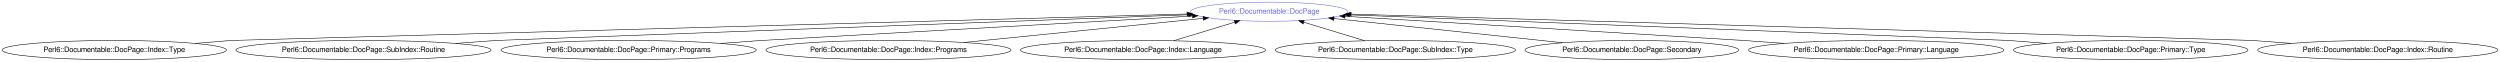
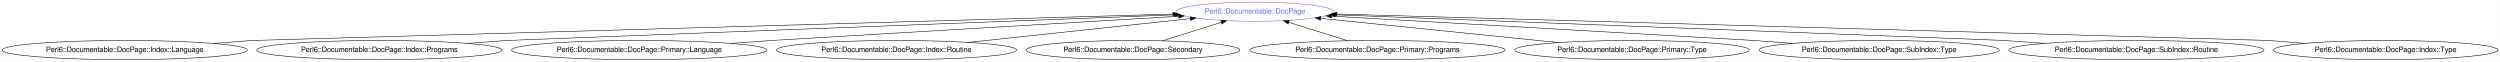
- <svg xmlns="http://www.w3.org/2000/svg" xmlns:xlink="http://www.w3.org/1999/xlink" width="4695pt" height="116pt" viewBox="0.00 0.00 4695.11 116.00">
+ <svg xmlns="http://www.w3.org/2000/svg" xmlns:xlink="http://www.w3.org/1999/xlink" width="4694pt" height="116pt" viewBox="0.00 0.00 4693.66 116.00">
  <g id="graph0" class="graph" transform="scale(1 1) rotate(0) translate(4 112)">
-     <polygon fill="#ffffff" stroke="transparent" points="-4,4 -4,-112 4691.111,-112 4691.111,4 -4,4" />
+     <polygon fill="#ffffff" stroke="transparent" points="-4,4 -4,-112 4689.661,-112 4689.661,4 -4,4" />
    <g id="node1" class="node">
      <g id="a_node1">
        <a xlink:href="/type/Perl6::Documentable::DocPage" xlink:title="Perl6::Documentable::DocPage">
-           <ellipse fill="none" stroke="#6666ff" cx="2379.581" cy="-90" rx="147.574" ry="18" />
-           <text text-anchor="middle" x="2379.581" y="-86.3" font-family="FreeSans" font-size="14.00" fill="#6666ff">Perl6::Documentable::DocPage</text>
+           <ellipse fill="none" stroke="#6666ff" cx="2352.08" cy="-90" rx="147.574" ry="18" />
+           <text text-anchor="middle" x="2352.08" y="-86.3" font-family="FreeSans" font-size="14.00" fill="#6666ff">Perl6::Documentable::DocPage</text>
        </a>
      </g>
    </g>
    <g id="node2" class="node">
      <g id="a_node2">
-         <a xlink:href="/type/Perl6::Documentable::DocPage::Index::Type" xlink:title="Perl6::Documentable::DocPage::Index::Type">
-           <ellipse fill="none" stroke="#000000" cx="210.581" cy="-18" rx="210.663" ry="18" />
-           <text text-anchor="middle" x="210.581" y="-14.3" font-family="FreeSans" font-size="14.00" fill="#000000">Perl6::Documentable::DocPage::Index::Type</text>
+         <a xlink:href="/type/Perl6::Documentable::DocPage::Index::Language" xlink:title="Perl6::Documentable::DocPage::Index::Language">
+           <ellipse fill="none" stroke="#000000" cx="230.08" cy="-18" rx="230.159" ry="18" />
+           <text text-anchor="middle" x="230.08" y="-14.3" font-family="FreeSans" font-size="14.00" fill="#000000">Perl6::Documentable::DocPage::Index::Language</text>
        </a>
      </g>
    </g>
    <g id="edge1" class="edge">
-       <path fill="none" stroke="#000000" d="M362.386,-30.477C399.897,-33.56 429.581,-36 429.581,-36 429.581,-36 1764.505,-72.967 2225.344,-85.729" />
-       <polygon fill="#000000" stroke="#000000" points="2225.308,-89.229 2235.401,-86.007 2225.502,-82.232 2225.308,-89.229" />
+       <path fill="none" stroke="#000000" d="M396.073,-30.502C436.856,-33.573 469.08,-36 469.08,-36 469.08,-36 1748.462,-72.69 2198.087,-85.584" />
+       <polygon fill="#000000" stroke="#000000" points="2198.131,-89.087 2208.228,-85.875 2198.332,-82.089 2198.131,-89.087" />
    </g>
    <g id="node3" class="node">
      <g id="a_node3">
-         <a xlink:href="/type/Perl6::Documentable::DocPage::SubIndex::Routine" xlink:title="Perl6::Documentable::DocPage::SubIndex::Routine">
-           <ellipse fill="none" stroke="#000000" cx="678.581" cy="-18" rx="239.658" ry="18" />
-           <text text-anchor="middle" x="678.581" y="-14.3" font-family="FreeSans" font-size="14.00" fill="#000000">Perl6::Documentable::DocPage::SubIndex::Routine</text>
+         <a xlink:href="/type/Perl6::Documentable::DocPage::Index::Programs" xlink:title="Perl6::Documentable::DocPage::Index::Programs">
+           <ellipse fill="none" stroke="#000000" cx="708.08" cy="-18" rx="230.159" ry="18" />
+           <text text-anchor="middle" x="708.08" y="-14.3" font-family="FreeSans" font-size="14.00" fill="#000000">Perl6::Documentable::DocPage::Index::Programs</text>
        </a>
      </g>
    </g>
    <g id="edge2" class="edge">
-       <path fill="none" stroke="#000000" d="M851.52,-30.502C894.01,-33.573 927.581,-36 927.581,-36 927.581,-36 1856.485,-70.546 2228.347,-84.376" />
-       <polygon fill="#000000" stroke="#000000" points="2228.253,-87.874 2238.377,-84.749 2228.514,-80.879 2228.253,-87.874" />
+       <path fill="none" stroke="#000000" d="M874.073,-30.502C914.856,-33.573 947.08,-36 947.08,-36 947.08,-36 1838.421,-70.258 2201.203,-84.201" />
+       <polygon fill="#000000" stroke="#000000" points="2201.127,-87.701 2211.255,-84.588 2201.396,-80.706 2201.127,-87.701" />
    </g>
    <g id="node4" class="node">
      <g id="a_node4">
-         <a xlink:href="/type/Perl6::Documentable::DocPage::Primary::Programs" xlink:title="Perl6::Documentable::DocPage::Primary::Programs">
-           <ellipse fill="none" stroke="#000000" cx="1176.581" cy="-18" rx="239.658" ry="18" />
-           <text text-anchor="middle" x="1176.581" y="-14.3" font-family="FreeSans" font-size="14.00" fill="#000000">Perl6::Documentable::DocPage::Primary::Programs</text>
+         <a xlink:href="/type/Perl6::Documentable::DocPage::Primary::Language" xlink:title="Perl6::Documentable::DocPage::Primary::Language">
+           <ellipse fill="none" stroke="#000000" cx="1196.08" cy="-18" rx="239.658" ry="18" />
+           <text text-anchor="middle" x="1196.08" y="-14.3" font-family="FreeSans" font-size="14.00" fill="#000000">Perl6::Documentable::DocPage::Primary::Language</text>
        </a>
      </g>
    </g>
    <g id="edge3" class="edge">
-       <path fill="none" stroke="#000000" d="M1349.52,-30.502C1392.009,-33.573 1425.581,-36 1425.581,-36 1425.581,-36 1968.953,-66.757 2235.531,-81.846" />
-       <polygon fill="#000000" stroke="#000000" points="2235.494,-85.35 2245.676,-82.42 2235.889,-78.361 2235.494,-85.35" />
+       <path fill="none" stroke="#000000" d="M1368.661,-30.526C1410.82,-33.586 1444.08,-36 1444.08,-36 1444.08,-36 1953.177,-66.277 2208.962,-81.489" />
+       <polygon fill="#000000" stroke="#000000" points="2208.886,-84.99 2219.076,-82.09 2209.302,-78.002 2208.886,-84.99" />
    </g>
    <g id="node5" class="node">
      <g id="a_node5">
-         <a xlink:href="/type/Perl6::Documentable::DocPage::Index::Programs" xlink:title="Perl6::Documentable::DocPage::Index::Programs">
-           <ellipse fill="none" stroke="#000000" cx="1664.581" cy="-18" rx="230.159" ry="18" />
-           <text text-anchor="middle" x="1664.581" y="-14.3" font-family="FreeSans" font-size="14.00" fill="#000000">Perl6::Documentable::DocPage::Index::Programs</text>
+         <a xlink:href="/type/Perl6::Documentable::DocPage::Index::Routine" xlink:title="Perl6::Documentable::DocPage::Index::Routine">
+           <ellipse fill="none" stroke="#000000" cx="1679.08" cy="-18" rx="225.56" ry="18" />
+           <text text-anchor="middle" x="1679.08" y="-14.3" font-family="FreeSans" font-size="14.00" fill="#000000">Perl6::Documentable::DocPage::Index::Routine</text>
        </a>
      </g>
    </g>
    <g id="edge4" class="edge">
-       <path fill="none" stroke="#000000" d="M1805.842,-32.225C1937,-45.432 2130.358,-64.903 2255.649,-77.52" />
-       <polygon fill="#000000" stroke="#000000" points="2255.376,-81.01 2265.676,-78.53 2256.077,-74.045 2255.376,-81.01" />
+       <path fill="none" stroke="#000000" d="M1814.057,-32.44C1935.886,-45.474 2113.51,-64.477 2230.882,-77.034" />
+       <polygon fill="#000000" stroke="#000000" points="2230.673,-80.531 2240.989,-78.115 2231.418,-73.571 2230.673,-80.531" />
    </g>
    <g id="node6" class="node">
      <g id="a_node6">
-         <a xlink:href="/type/Perl6::Documentable::DocPage::Index::Language" xlink:title="Perl6::Documentable::DocPage::Index::Language">
-           <ellipse fill="none" stroke="#000000" cx="2142.581" cy="-18" rx="230.159" ry="18" />
-           <text text-anchor="middle" x="2142.581" y="-14.3" font-family="FreeSans" font-size="14.00" fill="#000000">Perl6::Documentable::DocPage::Index::Language</text>
+         <a xlink:href="/type/Perl6::Documentable::DocPage::Secondary" xlink:title="Perl6::Documentable::DocPage::Secondary">
+           <ellipse fill="none" stroke="#000000" cx="2123.08" cy="-18" rx="200.665" ry="18" />
+           <text text-anchor="middle" x="2123.08" y="-14.3" font-family="FreeSans" font-size="14.00" fill="#000000">Perl6::Documentable::DocPage::Secondary</text>
        </a>
      </g>
    </g>
    <g id="edge5" class="edge">
-       <path fill="none" stroke="#000000" d="M2200.255,-35.521C2234.822,-46.022 2278.863,-59.402 2314.648,-70.273" />
-       <polygon fill="#000000" stroke="#000000" points="2313.923,-73.711 2324.508,-73.269 2315.957,-67.013 2313.923,-73.711" />
+       <path fill="none" stroke="#000000" d="M2178.222,-35.337C2211.61,-45.835 2254.306,-59.259 2289.031,-70.177" />
+       <polygon fill="#000000" stroke="#000000" points="2288.01,-73.525 2298.599,-73.185 2290.11,-66.847 2288.01,-73.525" />
    </g>
    <g id="node7" class="node">
      <g id="a_node7">
-         <a xlink:href="/type/Perl6::Documentable::DocPage::SubIndex::Type" xlink:title="Perl6::Documentable::DocPage::SubIndex::Type">
-           <ellipse fill="none" stroke="#000000" cx="2616.581" cy="-18" rx="225.56" ry="18" />
-           <text text-anchor="middle" x="2616.581" y="-14.3" font-family="FreeSans" font-size="14.00" fill="#000000">Perl6::Documentable::DocPage::SubIndex::Type</text>
+         <a xlink:href="/type/Perl6::Documentable::DocPage::Primary::Programs" xlink:title="Perl6::Documentable::DocPage::Primary::Programs">
+           <ellipse fill="none" stroke="#000000" cx="2582.08" cy="-18" rx="239.658" ry="18" />
+           <text text-anchor="middle" x="2582.08" y="-14.3" font-family="FreeSans" font-size="14.00" fill="#000000">Perl6::Documentable::DocPage::Primary::Programs</text>
        </a>
      </g>
    </g>
    <g id="edge6" class="edge">
-       <path fill="none" stroke="#000000" d="M2559.21,-35.429C2524.649,-45.929 2480.535,-59.331 2444.673,-70.225" />
-       <polygon fill="#000000" stroke="#000000" points="2443.343,-66.971 2434.792,-73.227 2445.378,-73.669 2443.343,-66.971" />
+       <path fill="none" stroke="#000000" d="M2526.109,-35.521C2492.685,-45.984 2450.133,-59.305 2415.472,-70.155" />
+       <polygon fill="#000000" stroke="#000000" points="2414.418,-66.818 2405.92,-73.146 2416.509,-73.498 2414.418,-66.818" />
    </g>
    <g id="node8" class="node">
      <g id="a_node8">
-         <a xlink:href="/type/Perl6::Documentable::DocPage::Secondary" xlink:title="Perl6::Documentable::DocPage::Secondary">
-           <ellipse fill="none" stroke="#000000" cx="3060.581" cy="-18" rx="200.665" ry="18" />
-           <text text-anchor="middle" x="3060.581" y="-14.3" font-family="FreeSans" font-size="14.00" fill="#000000">Perl6::Documentable::DocPage::Secondary</text>
+         <a xlink:href="/type/Perl6::Documentable::DocPage::Primary::Type" xlink:title="Perl6::Documentable::DocPage::Primary::Type">
+           <ellipse fill="none" stroke="#000000" cx="3060.08" cy="-18" rx="220.161" ry="18" />
+           <text text-anchor="middle" x="3060.08" y="-14.3" font-family="FreeSans" font-size="14.00" fill="#000000">Perl6::Documentable::DocPage::Primary::Type</text>
        </a>
      </g>
    </g>
    <g id="edge7" class="edge">
-       <path fill="none" stroke="#000000" d="M2930.486,-31.755C2806.757,-44.836 2622.069,-64.362 2501.218,-77.14" />
-       <polygon fill="#000000" stroke="#000000" points="2500.756,-73.669 2491.18,-78.201 2501.492,-80.63 2500.756,-73.669" />
+       <path fill="none" stroke="#000000" d="M2921.889,-32.053C2792.199,-45.242 2600.019,-64.786 2475.398,-77.459" />
+       <polygon fill="#000000" stroke="#000000" points="2475.019,-73.98 2465.424,-78.473 2475.727,-80.944 2475.019,-73.98" />
    </g>
    <g id="node9" class="node">
      <g id="a_node9">
-         <a xlink:href="/type/Perl6::Documentable::DocPage::Primary::Language" xlink:title="Perl6::Documentable::DocPage::Primary::Language">
-           <ellipse fill="none" stroke="#000000" cx="3519.581" cy="-18" rx="239.658" ry="18" />
-           <text text-anchor="middle" x="3519.581" y="-14.3" font-family="FreeSans" font-size="14.00" fill="#000000">Perl6::Documentable::DocPage::Primary::Language</text>
+         <a xlink:href="/type/Perl6::Documentable::DocPage::SubIndex::Type" xlink:title="Perl6::Documentable::DocPage::SubIndex::Type">
+           <ellipse fill="none" stroke="#000000" cx="3524.08" cy="-18" rx="225.56" ry="18" />
+           <text text-anchor="middle" x="3524.08" y="-14.3" font-family="FreeSans" font-size="14.00" fill="#000000">Perl6::Documentable::DocPage::SubIndex::Type</text>
        </a>
      </g>
    </g>
    <g id="edge8" class="edge">
-       <path fill="none" stroke="#000000" d="M3346.642,-30.502C3304.153,-33.573 3270.581,-36 3270.581,-36 3270.581,-36 2774.076,-66.091 2522.336,-81.348" />
-       <polygon fill="#000000" stroke="#000000" points="2521.781,-77.875 2512.011,-81.974 2522.204,-84.862 2521.781,-77.875" />
+       <path fill="none" stroke="#000000" d="M3361.184,-30.477C3320.933,-33.56 3289.08,-36 3289.08,-36 3289.08,-36 2758.454,-66.58 2495.827,-81.716" />
+       <polygon fill="#000000" stroke="#000000" points="2495.613,-78.222 2485.831,-82.292 2496.016,-85.211 2495.613,-78.222" />
    </g>
    <g id="node10" class="node">
      <g id="a_node10">
-         <a xlink:href="/type/Perl6::Documentable::DocPage::Primary::Type" xlink:title="Perl6::Documentable::DocPage::Primary::Type">
-           <ellipse fill="none" stroke="#000000" cx="3997.581" cy="-18" rx="220.161" ry="18" />
-           <text text-anchor="middle" x="3997.581" y="-14.3" font-family="FreeSans" font-size="14.00" fill="#000000">Perl6::Documentable::DocPage::Primary::Type</text>
+         <a xlink:href="/type/Perl6::Documentable::DocPage::SubIndex::Routine" xlink:title="Perl6::Documentable::DocPage::SubIndex::Routine">
+           <ellipse fill="none" stroke="#000000" cx="4007.08" cy="-18" rx="239.658" ry="18" />
+           <text text-anchor="middle" x="4007.08" y="-14.3" font-family="FreeSans" font-size="14.00" fill="#000000">Perl6::Documentable::DocPage::SubIndex::Routine</text>
        </a>
      </g>
    </g>
    <g id="edge9" class="edge">
-       <path fill="none" stroke="#000000" d="M3838.533,-30.502C3799.457,-33.573 3768.581,-36 3768.581,-36 3768.581,-36 2890.497,-70.137 2530.643,-84.127" />
-       <polygon fill="#000000" stroke="#000000" points="2530.266,-80.639 2520.41,-84.525 2530.538,-87.634 2530.266,-80.639" />
+       <path fill="none" stroke="#000000" d="M3834.498,-30.526C3792.339,-33.586 3759.08,-36 3759.08,-36 3759.08,-36 2866.469,-70.258 2503.171,-84.201" />
+       <polygon fill="#000000" stroke="#000000" points="2502.964,-80.707 2493.105,-84.588 2503.232,-87.701 2502.964,-80.707" />
    </g>
    <g id="node11" class="node">
      <g id="a_node11">
-         <a xlink:href="/type/Perl6::Documentable::DocPage::Index::Routine" xlink:title="Perl6::Documentable::DocPage::Index::Routine">
-           <ellipse fill="none" stroke="#000000" cx="4461.581" cy="-18" rx="225.56" ry="18" />
-           <text text-anchor="middle" x="4461.581" y="-14.3" font-family="FreeSans" font-size="14.00" fill="#000000">Perl6::Documentable::DocPage::Index::Routine</text>
+         <a xlink:href="/type/Perl6::Documentable::DocPage::Index::Type" xlink:title="Perl6::Documentable::DocPage::Index::Type">
+           <ellipse fill="none" stroke="#000000" cx="4475.08" cy="-18" rx="210.663" ry="18" />
+           <text text-anchor="middle" x="4475.08" y="-14.3" font-family="FreeSans" font-size="14.00" fill="#000000">Perl6::Documentable::DocPage::Index::Type</text>
        </a>
      </g>
    </g>
    <g id="edge10" class="edge">
-       <path fill="none" stroke="#000000" d="M4298.686,-30.477C4258.434,-33.56 4226.581,-36 4226.581,-36 4226.581,-36 2976.818,-72.539 2533.363,-85.504" />
-       <polygon fill="#000000" stroke="#000000" points="2533.252,-82.006 2523.359,-85.796 2533.457,-89.003 2533.252,-82.006" />
+       <path fill="none" stroke="#000000" d="M4323.275,-30.477C4285.764,-33.56 4256.08,-36 4256.08,-36 4256.08,-36 2959.385,-72.776 2506.19,-85.629" />
+       <polygon fill="#000000" stroke="#000000" points="2505.866,-82.137 2495.97,-85.919 2506.065,-89.134 2505.866,-82.137" />
    </g>
  </g>
</svg>
